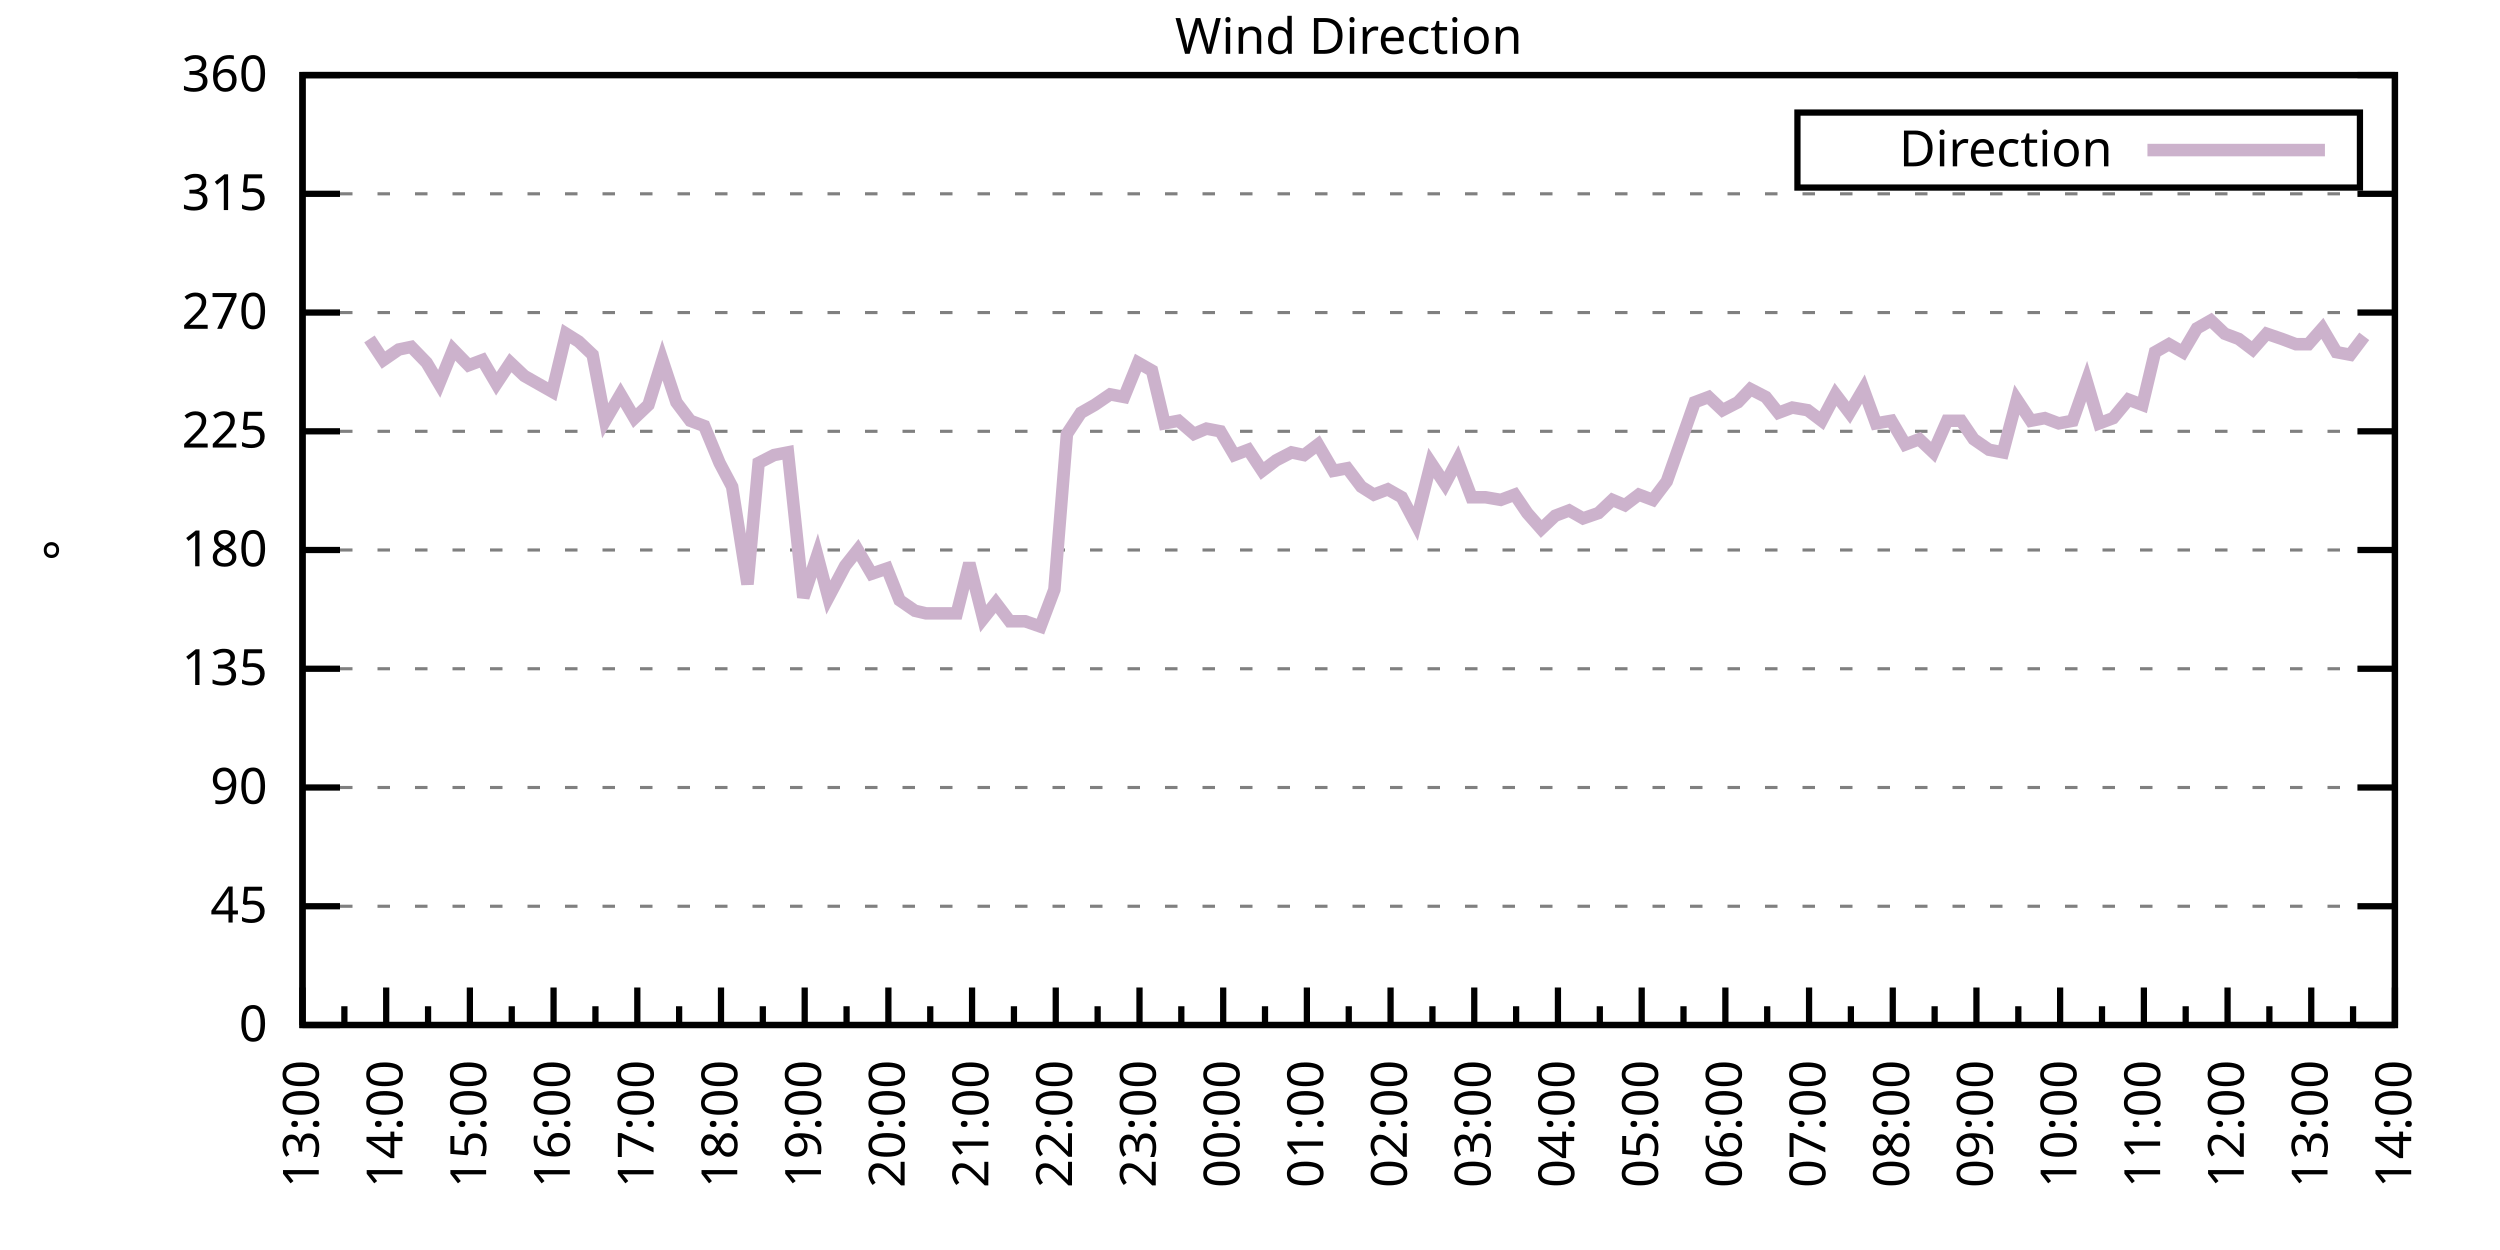
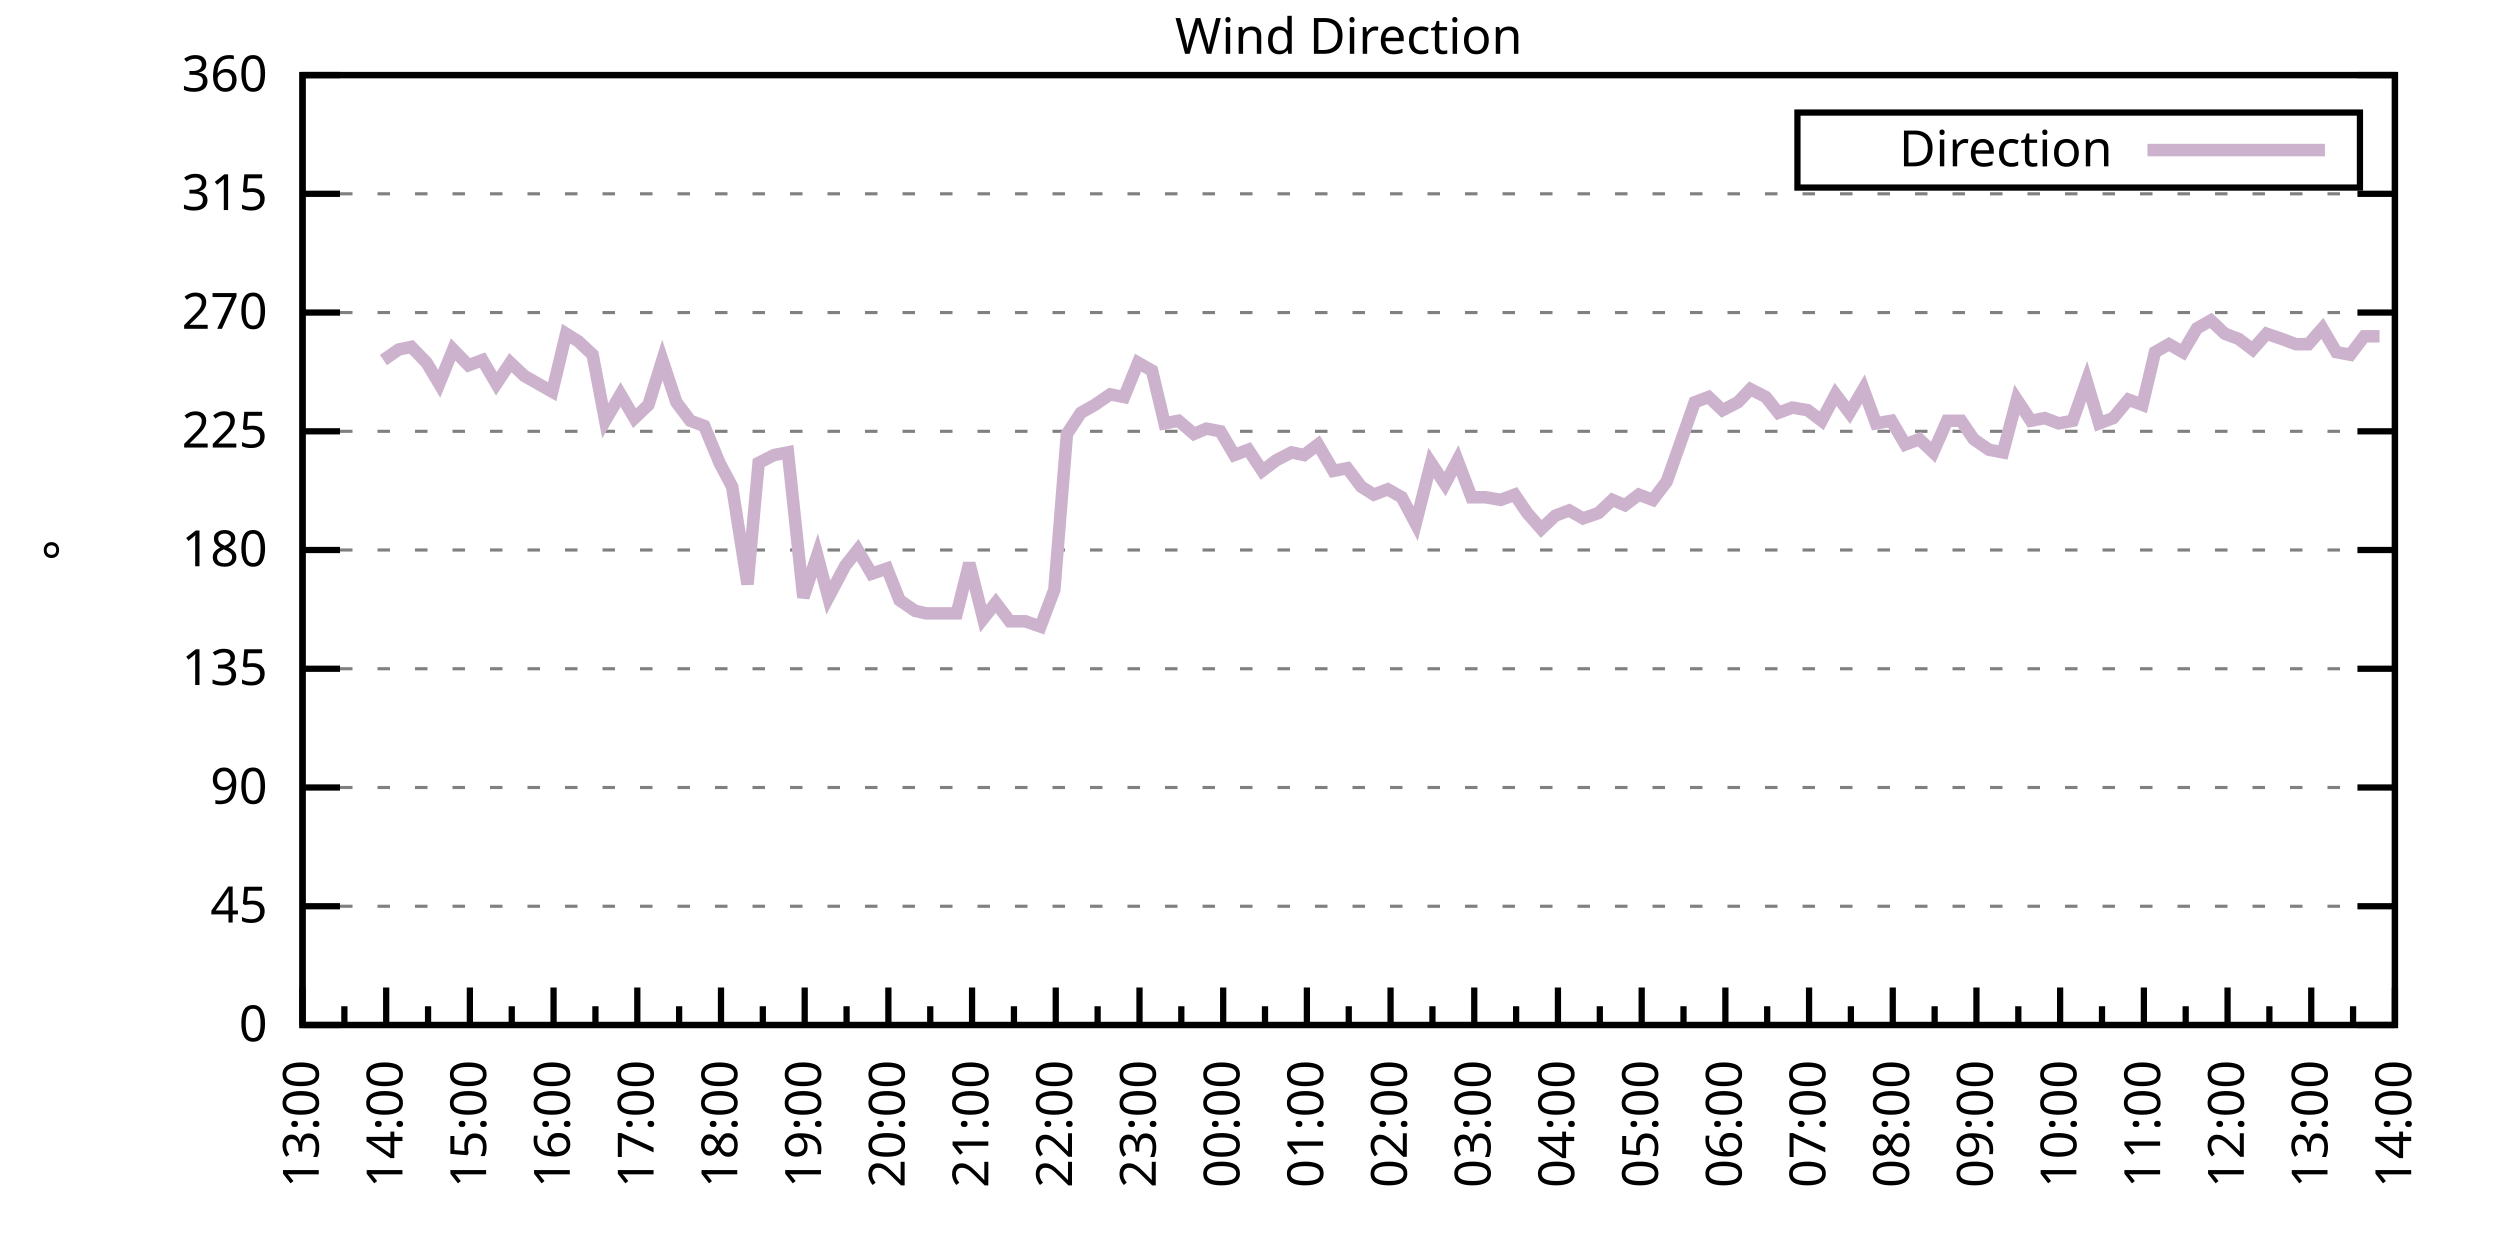
<svg xmlns="http://www.w3.org/2000/svg" xmlns:xlink="http://www.w3.org/1999/xlink" width="400" height="200" viewBox="0 0 400 200">
  <g id="gnuplot_canvas">
    <rect x="0" y="0" width="400" height="200" fill="none" />
    <defs>
      <circle id="gpDot" r="0.5" stroke-width="0.5" stroke="currentColor" />
      <path id="gpPt0" stroke-width="0.333" stroke="currentColor" d="M-1,0 h2 M0,-1 v2" />
      <path id="gpPt1" stroke-width="0.333" stroke="currentColor" d="M-1,-1 L1,1 M1,-1 L-1,1" />
      <path id="gpPt2" stroke-width="0.333" stroke="currentColor" d="M-1,0 L1,0 M0,-1 L0,1 M-1,-1 L1,1 M-1,1 L1,-1" />
      <rect id="gpPt3" stroke-width="0.333" stroke="currentColor" x="-1" y="-1" width="2" height="2" />
      <rect id="gpPt4" stroke-width="0.333" stroke="currentColor" fill="currentColor" x="-1" y="-1" width="2" height="2" />
      <circle id="gpPt5" stroke-width="0.333" stroke="currentColor" cx="0" cy="0" r="1" />
      <use xlink:href="#gpPt5" id="gpPt6" fill="currentColor" stroke="none" />
      <path id="gpPt7" stroke-width="0.333" stroke="currentColor" d="M0,-1.33 L-1.33,0.67 L1.33,0.67 z" />
      <use xlink:href="#gpPt7" id="gpPt8" fill="currentColor" stroke="none" />
      <use xlink:href="#gpPt7" id="gpPt9" stroke="currentColor" transform="rotate(180)" />
      <use xlink:href="#gpPt9" id="gpPt10" fill="currentColor" stroke="none" />
      <use xlink:href="#gpPt3" id="gpPt11" stroke="currentColor" transform="rotate(45)" />
      <use xlink:href="#gpPt11" id="gpPt12" fill="currentColor" stroke="none" />
      <path id="gpPt13" stroke-width="0.333" stroke="currentColor" d="M0,1.330 L1.265,0.411 L0.782,-1.067 L-0.782,-1.076 L-1.265,0.411 z" />
      <use xlink:href="#gpPt13" id="gpPt14" fill="currentColor" stroke="none" />
      <filter id="textbox" filterUnits="objectBoundingBox" x="0" y="0" height="1" width="1">
        <feFlood flood-color="white" flood-opacity="1" result="bgnd" />
        <feComposite in="SourceGraphic" in2="bgnd" operator="atop" />
      </filter>
      <filter id="greybox" filterUnits="objectBoundingBox" x="0" y="0" height="1" width="1">
        <feFlood flood-color="lightgrey" flood-opacity="1" result="grey" />
        <feComposite in="SourceGraphic" in2="grey" operator="atop" />
      </filter>
    </defs>
    <g fill="none" color="white" stroke="currentColor" stroke-width="1.00" stroke-linecap="butt" stroke-linejoin="miter">
</g>
    <g fill="none" color="black" stroke="currentColor" stroke-width="1.00" stroke-linecap="butt" stroke-linejoin="miter">
      <g stroke="none" shape-rendering="crispEdges">
        <polygon fill="rgb(255, 255, 255)" points="48.40,164.00 383.18,164.00 383.18,12.02 48.40,12.02 " />
      </g>
    </g>
    <g fill="none" color="black" stroke="currentColor" stroke-width="1.00" stroke-linecap="butt" stroke-linejoin="miter">
</g>
    <g fill="none" color="black" stroke="black" stroke-width="0.50" stroke-linecap="butt" stroke-linejoin="miter">
</g>
    <g fill="none" color="gray" stroke="currentColor" stroke-width="0.50" stroke-linecap="butt" stroke-linejoin="miter">
      <path stroke="gray" stroke-dasharray="2,4" class="gridline" d="M48.40,164.00 L383.19,164.00  " />
    </g>
    <g fill="none" color="gray" stroke="gray" stroke-width="1.00" stroke-linecap="butt" stroke-linejoin="miter">
</g>
    <g fill="none" color="black" stroke="currentColor" stroke-width="1.00" stroke-linecap="butt" stroke-linejoin="miter">
      <path stroke="black" d="M48.40,164.00 L54.40,164.00 M383.19,164.00 L377.19,164.00  " />
      <g transform="translate(42.80,166.60)" stroke="none" fill="black" font-family="Sans" font-size="8.00" text-anchor="end">
        <text>
          <tspan font-family="Sans"> 0</tspan>
        </text>
      </g>
    </g>
    <g fill="none" color="black" stroke="currentColor" stroke-width="1.00" stroke-linecap="butt" stroke-linejoin="miter">
</g>
    <g fill="none" color="black" stroke="black" stroke-width="0.50" stroke-linecap="butt" stroke-linejoin="miter">
</g>
    <g fill="none" color="gray" stroke="currentColor" stroke-width="0.50" stroke-linecap="butt" stroke-linejoin="miter">
      <path stroke="gray" stroke-dasharray="2,4" class="gridline" d="M48.40,145.00 L383.19,145.00  " />
    </g>
    <g fill="none" color="gray" stroke="gray" stroke-width="1.00" stroke-linecap="butt" stroke-linejoin="miter">
</g>
    <g fill="none" color="black" stroke="currentColor" stroke-width="1.00" stroke-linecap="butt" stroke-linejoin="miter">
      <path stroke="black" d="M48.40,145.00 L54.40,145.00 M383.19,145.00 L377.19,145.00  " />
      <g transform="translate(42.80,147.60)" stroke="none" fill="black" font-family="Sans" font-size="8.00" text-anchor="end">
        <text>
          <tspan font-family="Sans"> 45</tspan>
        </text>
      </g>
    </g>
    <g fill="none" color="black" stroke="currentColor" stroke-width="1.00" stroke-linecap="butt" stroke-linejoin="miter">
</g>
    <g fill="none" color="black" stroke="black" stroke-width="0.50" stroke-linecap="butt" stroke-linejoin="miter">
</g>
    <g fill="none" color="gray" stroke="currentColor" stroke-width="0.50" stroke-linecap="butt" stroke-linejoin="miter">
      <path stroke="gray" stroke-dasharray="2,4" class="gridline" d="M48.40,126.00 L383.19,126.00  " />
    </g>
    <g fill="none" color="gray" stroke="gray" stroke-width="1.00" stroke-linecap="butt" stroke-linejoin="miter">
</g>
    <g fill="none" color="black" stroke="currentColor" stroke-width="1.00" stroke-linecap="butt" stroke-linejoin="miter">
      <path stroke="black" d="M48.40,126.00 L54.40,126.00 M383.19,126.00 L377.19,126.00  " />
      <g transform="translate(42.80,128.60)" stroke="none" fill="black" font-family="Sans" font-size="8.00" text-anchor="end">
        <text>
          <tspan font-family="Sans"> 90</tspan>
        </text>
      </g>
    </g>
    <g fill="none" color="black" stroke="currentColor" stroke-width="1.00" stroke-linecap="butt" stroke-linejoin="miter">
</g>
    <g fill="none" color="black" stroke="black" stroke-width="0.50" stroke-linecap="butt" stroke-linejoin="miter">
</g>
    <g fill="none" color="gray" stroke="currentColor" stroke-width="0.50" stroke-linecap="butt" stroke-linejoin="miter">
      <path stroke="gray" stroke-dasharray="2,4" class="gridline" d="M48.40,107.00 L383.19,107.00  " />
    </g>
    <g fill="none" color="gray" stroke="gray" stroke-width="1.00" stroke-linecap="butt" stroke-linejoin="miter">
</g>
    <g fill="none" color="black" stroke="currentColor" stroke-width="1.00" stroke-linecap="butt" stroke-linejoin="miter">
      <path stroke="black" d="M48.40,107.00 L54.40,107.00 M383.19,107.00 L377.19,107.00  " />
      <g transform="translate(42.80,109.60)" stroke="none" fill="black" font-family="Sans" font-size="8.00" text-anchor="end">
        <text>
          <tspan font-family="Sans"> 135</tspan>
        </text>
      </g>
    </g>
    <g fill="none" color="black" stroke="currentColor" stroke-width="1.00" stroke-linecap="butt" stroke-linejoin="miter">
</g>
    <g fill="none" color="black" stroke="black" stroke-width="0.50" stroke-linecap="butt" stroke-linejoin="miter">
</g>
    <g fill="none" color="gray" stroke="currentColor" stroke-width="0.50" stroke-linecap="butt" stroke-linejoin="miter">
      <path stroke="gray" stroke-dasharray="2,4" class="gridline" d="M48.40,88.00 L383.19,88.00  " />
    </g>
    <g fill="none" color="gray" stroke="gray" stroke-width="1.00" stroke-linecap="butt" stroke-linejoin="miter">
</g>
    <g fill="none" color="black" stroke="currentColor" stroke-width="1.00" stroke-linecap="butt" stroke-linejoin="miter">
      <path stroke="black" d="M48.40,88.00 L54.40,88.00 M383.19,88.00 L377.19,88.00  " />
      <g transform="translate(42.80,90.60)" stroke="none" fill="black" font-family="Sans" font-size="8.00" text-anchor="end">
        <text>
          <tspan font-family="Sans"> 180</tspan>
        </text>
      </g>
    </g>
    <g fill="none" color="black" stroke="currentColor" stroke-width="1.00" stroke-linecap="butt" stroke-linejoin="miter">
</g>
    <g fill="none" color="black" stroke="black" stroke-width="0.50" stroke-linecap="butt" stroke-linejoin="miter">
</g>
    <g fill="none" color="gray" stroke="currentColor" stroke-width="0.50" stroke-linecap="butt" stroke-linejoin="miter">
      <path stroke="gray" stroke-dasharray="2,4" class="gridline" d="M48.40,69.01 L383.19,69.01  " />
    </g>
    <g fill="none" color="gray" stroke="gray" stroke-width="1.00" stroke-linecap="butt" stroke-linejoin="miter">
</g>
    <g fill="none" color="black" stroke="currentColor" stroke-width="1.00" stroke-linecap="butt" stroke-linejoin="miter">
      <path stroke="black" d="M48.40,69.01 L54.40,69.01 M383.19,69.01 L377.19,69.01  " />
      <g transform="translate(42.80,71.61)" stroke="none" fill="black" font-family="Sans" font-size="8.00" text-anchor="end">
        <text>
          <tspan font-family="Sans"> 225</tspan>
        </text>
      </g>
    </g>
    <g fill="none" color="black" stroke="currentColor" stroke-width="1.00" stroke-linecap="butt" stroke-linejoin="miter">
</g>
    <g fill="none" color="black" stroke="black" stroke-width="0.50" stroke-linecap="butt" stroke-linejoin="miter">
</g>
    <g fill="none" color="gray" stroke="currentColor" stroke-width="0.50" stroke-linecap="butt" stroke-linejoin="miter">
      <path stroke="gray" stroke-dasharray="2,4" class="gridline" d="M48.40,50.01 L383.19,50.01  " />
    </g>
    <g fill="none" color="gray" stroke="gray" stroke-width="1.00" stroke-linecap="butt" stroke-linejoin="miter">
</g>
    <g fill="none" color="black" stroke="currentColor" stroke-width="1.00" stroke-linecap="butt" stroke-linejoin="miter">
      <path stroke="black" d="M48.40,50.01 L54.40,50.01 M383.19,50.01 L377.19,50.01  " />
      <g transform="translate(42.80,52.61)" stroke="none" fill="black" font-family="Sans" font-size="8.00" text-anchor="end">
        <text>
          <tspan font-family="Sans"> 270</tspan>
        </text>
      </g>
    </g>
    <g fill="none" color="black" stroke="currentColor" stroke-width="1.00" stroke-linecap="butt" stroke-linejoin="miter">
</g>
    <g fill="none" color="black" stroke="black" stroke-width="0.50" stroke-linecap="butt" stroke-linejoin="miter">
</g>
    <g fill="none" color="gray" stroke="currentColor" stroke-width="0.50" stroke-linecap="butt" stroke-linejoin="miter">
      <path stroke="gray" stroke-dasharray="2,4" class="gridline" d="M48.40,31.01 L383.19,31.01  " />
    </g>
    <g fill="none" color="gray" stroke="gray" stroke-width="1.00" stroke-linecap="butt" stroke-linejoin="miter">
</g>
    <g fill="none" color="black" stroke="currentColor" stroke-width="1.00" stroke-linecap="butt" stroke-linejoin="miter">
      <path stroke="black" d="M48.40,31.01 L54.40,31.01 M383.19,31.01 L377.19,31.01  " />
      <g transform="translate(42.80,33.61)" stroke="none" fill="black" font-family="Sans" font-size="8.00" text-anchor="end">
        <text>
          <tspan font-family="Sans"> 315</tspan>
        </text>
      </g>
    </g>
    <g fill="none" color="black" stroke="currentColor" stroke-width="1.00" stroke-linecap="butt" stroke-linejoin="miter">
</g>
    <g fill="none" color="black" stroke="black" stroke-width="0.50" stroke-linecap="butt" stroke-linejoin="miter">
</g>
    <g fill="none" color="gray" stroke="currentColor" stroke-width="0.50" stroke-linecap="butt" stroke-linejoin="miter">
      <path stroke="gray" stroke-dasharray="2,4" class="gridline" d="M48.40,12.01 L383.19,12.01  " />
    </g>
    <g fill="none" color="gray" stroke="gray" stroke-width="1.00" stroke-linecap="butt" stroke-linejoin="miter">
</g>
    <g fill="none" color="black" stroke="currentColor" stroke-width="1.00" stroke-linecap="butt" stroke-linejoin="miter">
      <path stroke="black" d="M48.40,12.01 L54.40,12.01 M383.19,12.01 L377.19,12.01  " />
      <g transform="translate(42.80,14.61)" stroke="none" fill="black" font-family="Sans" font-size="8.00" text-anchor="end">
        <text>
          <tspan font-family="Sans"> 360</tspan>
        </text>
      </g>
    </g>
    <g fill="none" color="black" stroke="currentColor" stroke-width="1.00" stroke-linecap="butt" stroke-linejoin="miter">
      <path stroke="black" d="M48.40,164.00 L48.40,158.00  " />
      <g transform="translate(51.00,169.60) rotate(270)" stroke="none" fill="black" font-family="Sans" font-size="8.00" text-anchor="end">
        <text>
          <tspan font-family="Sans">13:00</tspan>
        </text>
      </g>
    </g>
    <g fill="none" color="black" stroke="currentColor" stroke-width="1.00" stroke-linecap="butt" stroke-linejoin="miter">
      <path stroke="black" d="M55.10,164.00 L55.10,161.00 M61.79,164.00 L61.79,158.00  " />
      <g transform="translate(64.39,169.60) rotate(270)" stroke="none" fill="black" font-family="Sans" font-size="8.00" text-anchor="end">
        <text>
          <tspan font-family="Sans">14:00</tspan>
        </text>
      </g>
    </g>
    <g fill="none" color="black" stroke="currentColor" stroke-width="1.00" stroke-linecap="butt" stroke-linejoin="miter">
      <path stroke="black" d="M68.49,164.00 L68.49,161.00 M75.18,164.00 L75.18,158.00  " />
      <g transform="translate(77.78,169.60) rotate(270)" stroke="none" fill="black" font-family="Sans" font-size="8.00" text-anchor="end">
        <text>
          <tspan font-family="Sans">15:00</tspan>
        </text>
      </g>
    </g>
    <g fill="none" color="black" stroke="currentColor" stroke-width="1.00" stroke-linecap="butt" stroke-linejoin="miter">
      <path stroke="black" d="M81.88,164.00 L81.88,161.00 M88.57,164.00 L88.57,158.00  " />
      <g transform="translate(91.17,169.60) rotate(270)" stroke="none" fill="black" font-family="Sans" font-size="8.00" text-anchor="end">
        <text>
          <tspan font-family="Sans">16:00</tspan>
        </text>
      </g>
    </g>
    <g fill="none" color="black" stroke="currentColor" stroke-width="1.00" stroke-linecap="butt" stroke-linejoin="miter">
      <path stroke="black" d="M95.27,164.00 L95.27,161.00 M101.97,164.00 L101.97,158.00  " />
      <g transform="translate(104.57,169.60) rotate(270)" stroke="none" fill="black" font-family="Sans" font-size="8.00" text-anchor="end">
        <text>
          <tspan font-family="Sans">17:00</tspan>
        </text>
      </g>
    </g>
    <g fill="none" color="black" stroke="currentColor" stroke-width="1.00" stroke-linecap="butt" stroke-linejoin="miter">
      <path stroke="black" d="M108.66,164.00 L108.66,161.00 M115.36,164.00 L115.36,158.00  " />
      <g transform="translate(117.96,169.60) rotate(270)" stroke="none" fill="black" font-family="Sans" font-size="8.00" text-anchor="end">
        <text>
          <tspan font-family="Sans">18:00</tspan>
        </text>
      </g>
    </g>
    <g fill="none" color="black" stroke="currentColor" stroke-width="1.00" stroke-linecap="butt" stroke-linejoin="miter">
      <path stroke="black" d="M122.05,164.00 L122.05,161.00 M128.75,164.00 L128.75,158.00  " />
      <g transform="translate(131.35,169.60) rotate(270)" stroke="none" fill="black" font-family="Sans" font-size="8.00" text-anchor="end">
        <text>
          <tspan font-family="Sans">19:00</tspan>
        </text>
      </g>
    </g>
    <g fill="none" color="black" stroke="currentColor" stroke-width="1.00" stroke-linecap="butt" stroke-linejoin="miter">
      <path stroke="black" d="M135.45,164.00 L135.45,161.00 M142.14,164.00 L142.14,158.00  " />
      <g transform="translate(144.74,169.60) rotate(270)" stroke="none" fill="black" font-family="Sans" font-size="8.00" text-anchor="end">
        <text>
          <tspan font-family="Sans">20:00</tspan>
        </text>
      </g>
    </g>
    <g fill="none" color="black" stroke="currentColor" stroke-width="1.00" stroke-linecap="butt" stroke-linejoin="miter">
      <path stroke="black" d="M148.84,164.00 L148.84,161.00 M155.53,164.00 L155.53,158.00  " />
      <g transform="translate(158.13,169.60) rotate(270)" stroke="none" fill="black" font-family="Sans" font-size="8.00" text-anchor="end">
        <text>
          <tspan font-family="Sans">21:00</tspan>
        </text>
      </g>
    </g>
    <g fill="none" color="black" stroke="currentColor" stroke-width="1.00" stroke-linecap="butt" stroke-linejoin="miter">
      <path stroke="black" d="M162.23,164.00 L162.23,161.00 M168.92,164.00 L168.92,158.00  " />
      <g transform="translate(171.52,169.60) rotate(270)" stroke="none" fill="black" font-family="Sans" font-size="8.00" text-anchor="end">
        <text>
          <tspan font-family="Sans">22:00</tspan>
        </text>
      </g>
    </g>
    <g fill="none" color="black" stroke="currentColor" stroke-width="1.00" stroke-linecap="butt" stroke-linejoin="miter">
      <path stroke="black" d="M175.62,164.00 L175.62,161.00 M182.32,164.00 L182.32,158.00  " />
      <g transform="translate(184.92,169.60) rotate(270)" stroke="none" fill="black" font-family="Sans" font-size="8.00" text-anchor="end">
        <text>
          <tspan font-family="Sans">23:00</tspan>
        </text>
      </g>
    </g>
    <g fill="none" color="black" stroke="currentColor" stroke-width="1.00" stroke-linecap="butt" stroke-linejoin="miter">
      <path stroke="black" d="M189.01,164.00 L189.01,161.00 M195.71,164.00 L195.71,158.00  " />
      <g transform="translate(198.31,169.60) rotate(270)" stroke="none" fill="black" font-family="Sans" font-size="8.00" text-anchor="end">
        <text>
          <tspan font-family="Sans">00:00</tspan>
        </text>
      </g>
    </g>
    <g fill="none" color="black" stroke="currentColor" stroke-width="1.00" stroke-linecap="butt" stroke-linejoin="miter">
      <path stroke="black" d="M202.40,164.00 L202.40,161.00 M209.10,164.00 L209.10,158.00  " />
      <g transform="translate(211.70,169.60) rotate(270)" stroke="none" fill="black" font-family="Sans" font-size="8.00" text-anchor="end">
        <text>
          <tspan font-family="Sans">01:00</tspan>
        </text>
      </g>
    </g>
    <g fill="none" color="black" stroke="currentColor" stroke-width="1.00" stroke-linecap="butt" stroke-linejoin="miter">
      <path stroke="black" d="M215.80,164.00 L215.80,161.00 M222.49,164.00 L222.49,158.00  " />
      <g transform="translate(225.09,169.60) rotate(270)" stroke="none" fill="black" font-family="Sans" font-size="8.00" text-anchor="end">
        <text>
          <tspan font-family="Sans">02:00</tspan>
        </text>
      </g>
    </g>
    <g fill="none" color="black" stroke="currentColor" stroke-width="1.00" stroke-linecap="butt" stroke-linejoin="miter">
      <path stroke="black" d="M229.19,164.00 L229.19,161.00 M235.88,164.00 L235.88,158.00  " />
      <g transform="translate(238.48,169.60) rotate(270)" stroke="none" fill="black" font-family="Sans" font-size="8.00" text-anchor="end">
        <text>
          <tspan font-family="Sans">03:00</tspan>
        </text>
      </g>
    </g>
    <g fill="none" color="black" stroke="currentColor" stroke-width="1.00" stroke-linecap="butt" stroke-linejoin="miter">
      <path stroke="black" d="M242.58,164.00 L242.58,161.00 M249.27,164.00 L249.27,158.00  " />
      <g transform="translate(251.87,169.60) rotate(270)" stroke="none" fill="black" font-family="Sans" font-size="8.00" text-anchor="end">
        <text>
          <tspan font-family="Sans">04:00</tspan>
        </text>
      </g>
    </g>
    <g fill="none" color="black" stroke="currentColor" stroke-width="1.00" stroke-linecap="butt" stroke-linejoin="miter">
      <path stroke="black" d="M255.97,164.00 L255.97,161.00 M262.67,164.00 L262.67,158.00  " />
      <g transform="translate(265.27,169.60) rotate(270)" stroke="none" fill="black" font-family="Sans" font-size="8.00" text-anchor="end">
        <text>
          <tspan font-family="Sans">05:00</tspan>
        </text>
      </g>
    </g>
    <g fill="none" color="black" stroke="currentColor" stroke-width="1.00" stroke-linecap="butt" stroke-linejoin="miter">
      <path stroke="black" d="M269.36,164.00 L269.36,161.00 M276.06,164.00 L276.06,158.00  " />
      <g transform="translate(278.66,169.60) rotate(270)" stroke="none" fill="black" font-family="Sans" font-size="8.00" text-anchor="end">
        <text>
          <tspan font-family="Sans">06:00</tspan>
        </text>
      </g>
    </g>
    <g fill="none" color="black" stroke="currentColor" stroke-width="1.00" stroke-linecap="butt" stroke-linejoin="miter">
      <path stroke="black" d="M282.75,164.00 L282.75,161.00 M289.45,164.00 L289.45,158.00  " />
      <g transform="translate(292.05,169.60) rotate(270)" stroke="none" fill="black" font-family="Sans" font-size="8.00" text-anchor="end">
        <text>
          <tspan font-family="Sans">07:00</tspan>
        </text>
      </g>
    </g>
    <g fill="none" color="black" stroke="currentColor" stroke-width="1.00" stroke-linecap="butt" stroke-linejoin="miter">
      <path stroke="black" d="M296.14,164.00 L296.14,161.00 M302.84,164.00 L302.84,158.00  " />
      <g transform="translate(305.44,169.60) rotate(270)" stroke="none" fill="black" font-family="Sans" font-size="8.00" text-anchor="end">
        <text>
          <tspan font-family="Sans">08:00</tspan>
        </text>
      </g>
    </g>
    <g fill="none" color="black" stroke="currentColor" stroke-width="1.00" stroke-linecap="butt" stroke-linejoin="miter">
      <path stroke="black" d="M309.54,164.00 L309.54,161.00 M316.23,164.00 L316.23,158.00  " />
      <g transform="translate(318.83,169.60) rotate(270)" stroke="none" fill="black" font-family="Sans" font-size="8.00" text-anchor="end">
        <text>
          <tspan font-family="Sans">09:00</tspan>
        </text>
      </g>
    </g>
    <g fill="none" color="black" stroke="currentColor" stroke-width="1.00" stroke-linecap="butt" stroke-linejoin="miter">
      <path stroke="black" d="M322.93,164.00 L322.93,161.00 M329.62,164.00 L329.62,158.00  " />
      <g transform="translate(332.22,169.60) rotate(270)" stroke="none" fill="black" font-family="Sans" font-size="8.00" text-anchor="end">
        <text>
          <tspan font-family="Sans">10:00</tspan>
        </text>
      </g>
    </g>
    <g fill="none" color="black" stroke="currentColor" stroke-width="1.00" stroke-linecap="butt" stroke-linejoin="miter">
      <path stroke="black" d="M336.32,164.00 L336.32,161.00 M343.02,164.00 L343.02,158.00  " />
      <g transform="translate(345.62,169.60) rotate(270)" stroke="none" fill="black" font-family="Sans" font-size="8.00" text-anchor="end">
        <text>
          <tspan font-family="Sans">11:00</tspan>
        </text>
      </g>
    </g>
    <g fill="none" color="black" stroke="currentColor" stroke-width="1.00" stroke-linecap="butt" stroke-linejoin="miter">
      <path stroke="black" d="M349.71,164.00 L349.71,161.00 M356.41,164.00 L356.41,158.00  " />
      <g transform="translate(359.01,169.60) rotate(270)" stroke="none" fill="black" font-family="Sans" font-size="8.00" text-anchor="end">
        <text>
          <tspan font-family="Sans">12:00</tspan>
        </text>
      </g>
    </g>
    <g fill="none" color="black" stroke="currentColor" stroke-width="1.00" stroke-linecap="butt" stroke-linejoin="miter">
      <path stroke="black" d="M363.10,164.00 L363.10,161.00 M369.80,164.00 L369.80,158.00  " />
      <g transform="translate(372.40,169.60) rotate(270)" stroke="none" fill="black" font-family="Sans" font-size="8.00" text-anchor="end">
        <text>
          <tspan font-family="Sans">13:00</tspan>
        </text>
      </g>
    </g>
    <g fill="none" color="black" stroke="currentColor" stroke-width="1.00" stroke-linecap="butt" stroke-linejoin="miter">
      <path stroke="black" d="M376.49,164.00 L376.49,161.00 M383.19,164.00 L383.19,158.00  " />
      <g transform="translate(385.79,169.60) rotate(270)" stroke="none" fill="black" font-family="Sans" font-size="8.00" text-anchor="end">
        <text>
          <tspan font-family="Sans">14:00</tspan>
        </text>
      </g>
    </g>
    <g fill="none" color="black" stroke="currentColor" stroke-width="1.00" stroke-linecap="butt" stroke-linejoin="miter">
</g>
    <g fill="none" color="black" stroke="currentColor" stroke-width="1.00" stroke-linecap="butt" stroke-linejoin="miter">
      <path stroke="black" d="M48.40,12.01 L48.40,164.00 L383.19,164.00 L383.19,12.01 L48.40,12.01 Z  " />
    </g>
    <g fill="none" color="black" stroke="currentColor" stroke-width="1.00" stroke-linecap="butt" stroke-linejoin="miter">
      <g transform="translate(12.80,88.01) rotate(270)" stroke="none" fill="black" font-family="Sans" font-size="8.00" text-anchor="middle">
        <text>
          <tspan font-family="Sans">°</tspan>
        </text>
      </g>
    </g>
    <g fill="none" color="black" stroke="currentColor" stroke-width="1.00" stroke-linecap="butt" stroke-linejoin="miter">
</g>
    <g fill="none" color="black" stroke="currentColor" stroke-width="1.00" stroke-linecap="butt" stroke-linejoin="miter">
      <path stroke="black" d="M287.59,30.01 L287.59,18.01 L377.59,18.01 L377.59,30.01 L287.59,30.01 Z  " />
    </g>
    <g id="Wind_direction_plot_1">
      <g fill="none" color="white" stroke="black" stroke-width="2.00" stroke-linecap="butt" stroke-linejoin="miter">
</g>
      <g fill="none" color="black" stroke="currentColor" stroke-width="2.00" stroke-linecap="butt" stroke-linejoin="miter">
        <g transform="translate(337.99,26.61)" stroke="none" fill="black" font-family="Sans" font-size="8.00" text-anchor="end">
          <text>
            <tspan font-family="Sans">Direction</tspan>
          </text>
        </g>
      </g>
      <g fill="none" color="black" stroke="currentColor" stroke-width="2.00" stroke-linecap="butt" stroke-linejoin="miter">
-         <path stroke="rgb(204, 178, 204)" d="M343.59,24.01 L371.99,24.01 M59.11,54.23 L61.35,57.61 L63.80,55.92 L65.81,55.50 L68.26,58.03 L70.27,61.41   L72.50,55.92 L74.96,58.45 L77.19,57.61 L79.42,61.41 L81.66,58.03 L83.89,60.14 L86.12,61.41 L88.35,62.67   L90.58,53.39 L92.59,54.65 L94.82,56.76 L96.83,67.32 L99.29,63.10 L101.52,66.90 L103.75,64.78 L105.98,57.61   L108.22,64.36 L110.45,67.32 L112.68,68.16 L115.13,74.07 L117.14,77.87 L119.60,93.49 L121.38,74.07 L123.84,72.81   L126.07,72.38 L128.53,95.60 L130.76,88.85 L132.54,95.60 L135.22,90.54 L137.23,88.00 L139.46,91.80 L141.92,90.96   L143.93,96.03 L146.38,97.72 L148.17,98.14 L150.85,98.14 L153.08,98.14 L155.09,90.12 L157.32,98.98 L159.33,96.45   L161.56,99.40 L164.01,99.40 L166.47,100.25 L168.70,94.34 L170.71,69.43 L172.94,66.05 L175.17,64.78 L177.63,63.10   L179.86,63.52 L182.09,58.03 L184.32,59.30 L186.33,67.74 L188.57,67.32 L191.02,69.43 L193.03,68.58 L195.26,69.01   L197.49,72.81 L199.73,71.96 L201.96,75.34 L204.19,73.65 L206.64,72.38 L208.65,72.81 L210.88,71.12 L213.34,75.34   L215.57,74.92 L217.80,77.87 L219.81,79.14 L222.04,78.29 L224.28,79.56 L226.51,83.78 L228.96,74.07 L231.20,77.45   L233.20,73.65 L235.44,79.56 L237.67,79.56 L240.12,79.98 L242.36,79.14 L244.36,82.09 L246.60,84.63 L248.83,82.52   L251.06,81.67 L253.29,82.94 L255.75,82.09 L257.98,79.98 L259.99,80.83 L262.22,79.14 L264.45,79.98 L266.68,77.03   L268.92,70.70 L271.15,64.36 L273.38,63.52 L275.61,65.63 L278.07,64.36 L280.07,62.25 L282.53,63.52 L284.54,66.05   L286.77,65.21 L289.23,65.63 L291.46,67.32 L293.69,63.10 L295.92,66.05 L298.15,62.25 L300.16,67.74 L302.62,67.32   L304.85,71.12 L307.08,70.27 L309.31,72.38 L311.54,67.32 L313.78,67.32 L315.79,70.27 L318.24,71.96 L320.47,72.38   L322.70,63.94 L324.94,67.32 L327.17,66.90 L329.40,67.74 L331.63,67.32 L333.86,60.98 L335.87,67.74 L338.10,66.90   L340.56,63.94 L342.79,64.78 L344.80,56.34 L347.03,55.07 L349.26,56.34 L351.50,52.54 L353.73,51.27 L355.96,53.39   L358.19,54.23 L360.42,55.92 L362.66,53.39 L365.11,54.23 L367.34,55.07 L369.35,55.07 L371.58,52.54 L373.82,56.34   L376.05,56.76 L378.28,53.81  " />
+         <path stroke="rgb(204, 178, 204)" d="M343.59,24.01 L371.99,24.01 M61.35,57.61 L63.80,55.92 L65.81,55.50 L68.26,58.03 L70.27,61.41 L72.50,55.92   L74.96,58.45 L77.19,57.61 L79.42,61.41 L81.66,58.03 L83.89,60.14 L86.12,61.41 L88.35,62.67 L90.58,53.39   L92.59,54.65 L94.82,56.76 L96.83,67.32 L99.29,63.10 L101.52,66.90 L103.75,64.78 L105.98,57.61 L108.22,64.36   L110.45,67.32 L112.68,68.16 L115.13,74.07 L117.14,77.87 L119.60,93.49 L121.38,74.07 L123.84,72.81 L126.07,72.38   L128.53,95.60 L130.76,88.85 L132.54,95.60 L135.22,90.54 L137.23,88.00 L139.46,91.80 L141.92,90.96 L143.93,96.03   L146.38,97.72 L148.17,98.14 L150.85,98.14 L153.08,98.14 L155.09,90.12 L157.32,98.98 L159.33,96.45 L161.56,99.40   L164.01,99.40 L166.47,100.25 L168.70,94.34 L170.71,69.43 L172.94,66.05 L175.17,64.78 L177.63,63.10 L179.86,63.52   L182.09,58.03 L184.32,59.30 L186.33,67.74 L188.57,67.32 L191.02,69.43 L193.03,68.58 L195.26,69.01 L197.49,72.81   L199.73,71.96 L201.96,75.34 L204.19,73.65 L206.64,72.38 L208.65,72.81 L210.88,71.12 L213.34,75.34 L215.57,74.92   L217.80,77.87 L219.81,79.14 L222.04,78.29 L224.28,79.56 L226.51,83.78 L228.96,74.07 L231.20,77.45 L233.20,73.65   L235.44,79.56 L237.67,79.56 L240.12,79.98 L242.36,79.14 L244.36,82.09 L246.60,84.63 L248.83,82.52 L251.06,81.67   L253.29,82.94 L255.75,82.09 L257.98,79.98 L259.99,80.83 L262.22,79.14 L264.45,79.98 L266.68,77.03 L268.92,70.70   L271.15,64.36 L273.38,63.52 L275.61,65.63 L278.07,64.36 L280.07,62.25 L282.53,63.52 L284.54,66.05 L286.77,65.21   L289.23,65.63 L291.46,67.32 L293.69,63.10 L295.92,66.05 L298.15,62.25 L300.16,67.74 L302.62,67.32 L304.85,71.12   L307.08,70.27 L309.31,72.38 L311.54,67.32 L313.78,67.32 L315.79,70.27 L318.24,71.96 L320.47,72.38 L322.70,63.94   L324.94,67.32 L327.17,66.90 L329.40,67.74 L331.63,67.32 L333.86,60.98 L335.87,67.74 L338.10,66.90 L340.56,63.94   L342.79,64.78 L344.80,56.34 L347.03,55.07 L349.26,56.34 L351.50,52.54 L353.73,51.27 L355.96,53.39 L358.19,54.23   L360.42,55.92 L362.66,53.39 L365.11,54.23 L367.34,55.07 L369.35,55.07 L371.58,52.54 L373.82,56.34 L376.05,56.76   L378.28,53.81 L380.73,53.81  " />
      </g>
    </g>
    <g fill="none" color="black" stroke="currentColor" stroke-width="2.00" stroke-linecap="butt" stroke-linejoin="miter">
</g>
    <g fill="none" color="black" stroke="black" stroke-width="1.00" stroke-linecap="butt" stroke-linejoin="miter">
</g>
    <g fill="none" color="black" stroke="currentColor" stroke-width="1.00" stroke-linecap="butt" stroke-linejoin="miter">
      <path stroke="black" d="M48.40,12.01 L48.40,164.00 L383.19,164.00 L383.19,12.01 L48.40,12.01 Z  " />
    </g>
    <g fill="none" color="black" stroke="currentColor" stroke-width="1.00" stroke-linecap="butt" stroke-linejoin="miter">
      <g transform="translate(215.79,8.61)" stroke="none" fill="black" font-family="Sans" font-size="8.00" text-anchor="middle">
        <text>
          <tspan font-family="Sans">Wind Direction</tspan>
        </text>
      </g>
    </g>
    <g fill="none" color="black" stroke="currentColor" stroke-width="1.00" stroke-linecap="butt" stroke-linejoin="miter">
</g>
  </g>
</svg>
